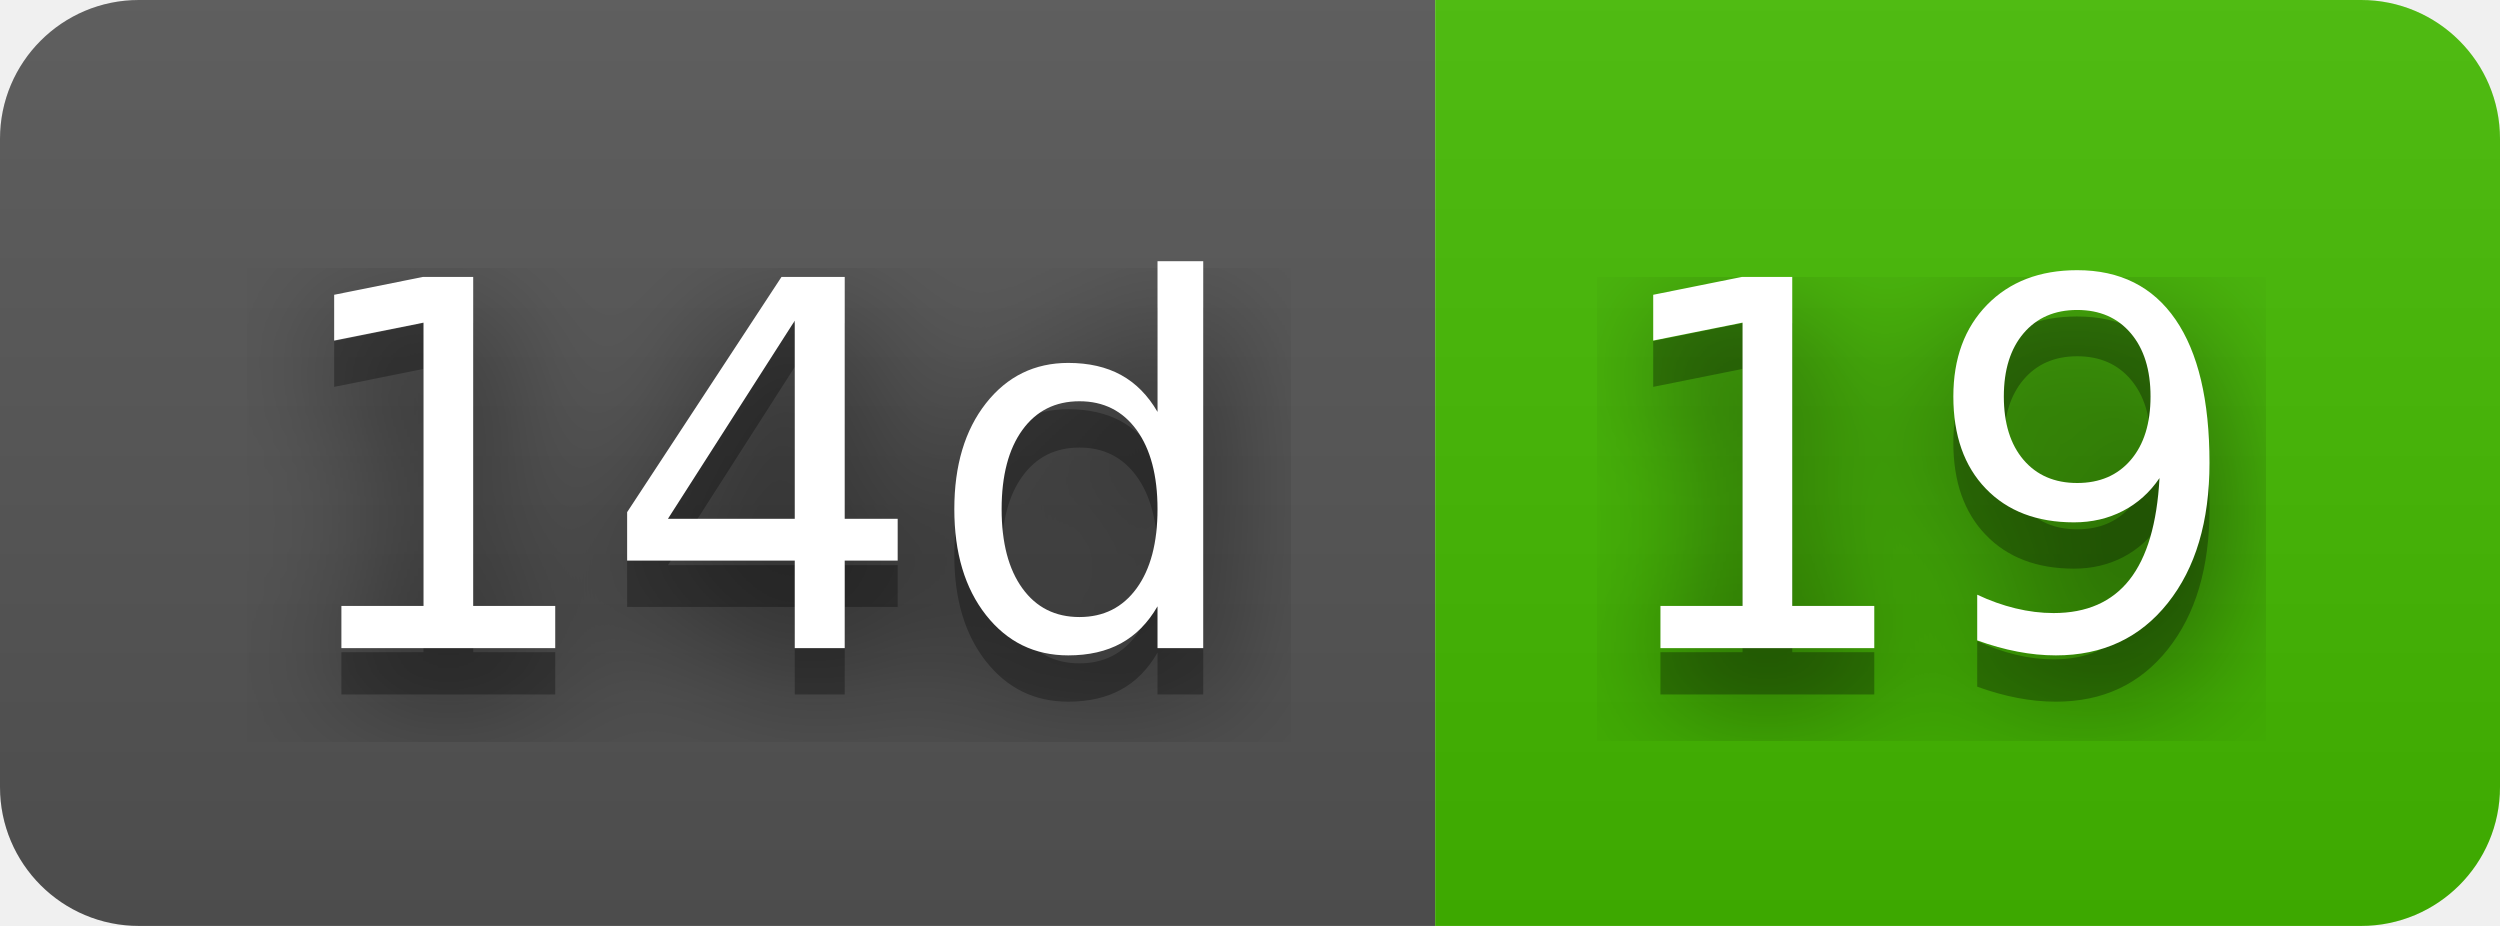
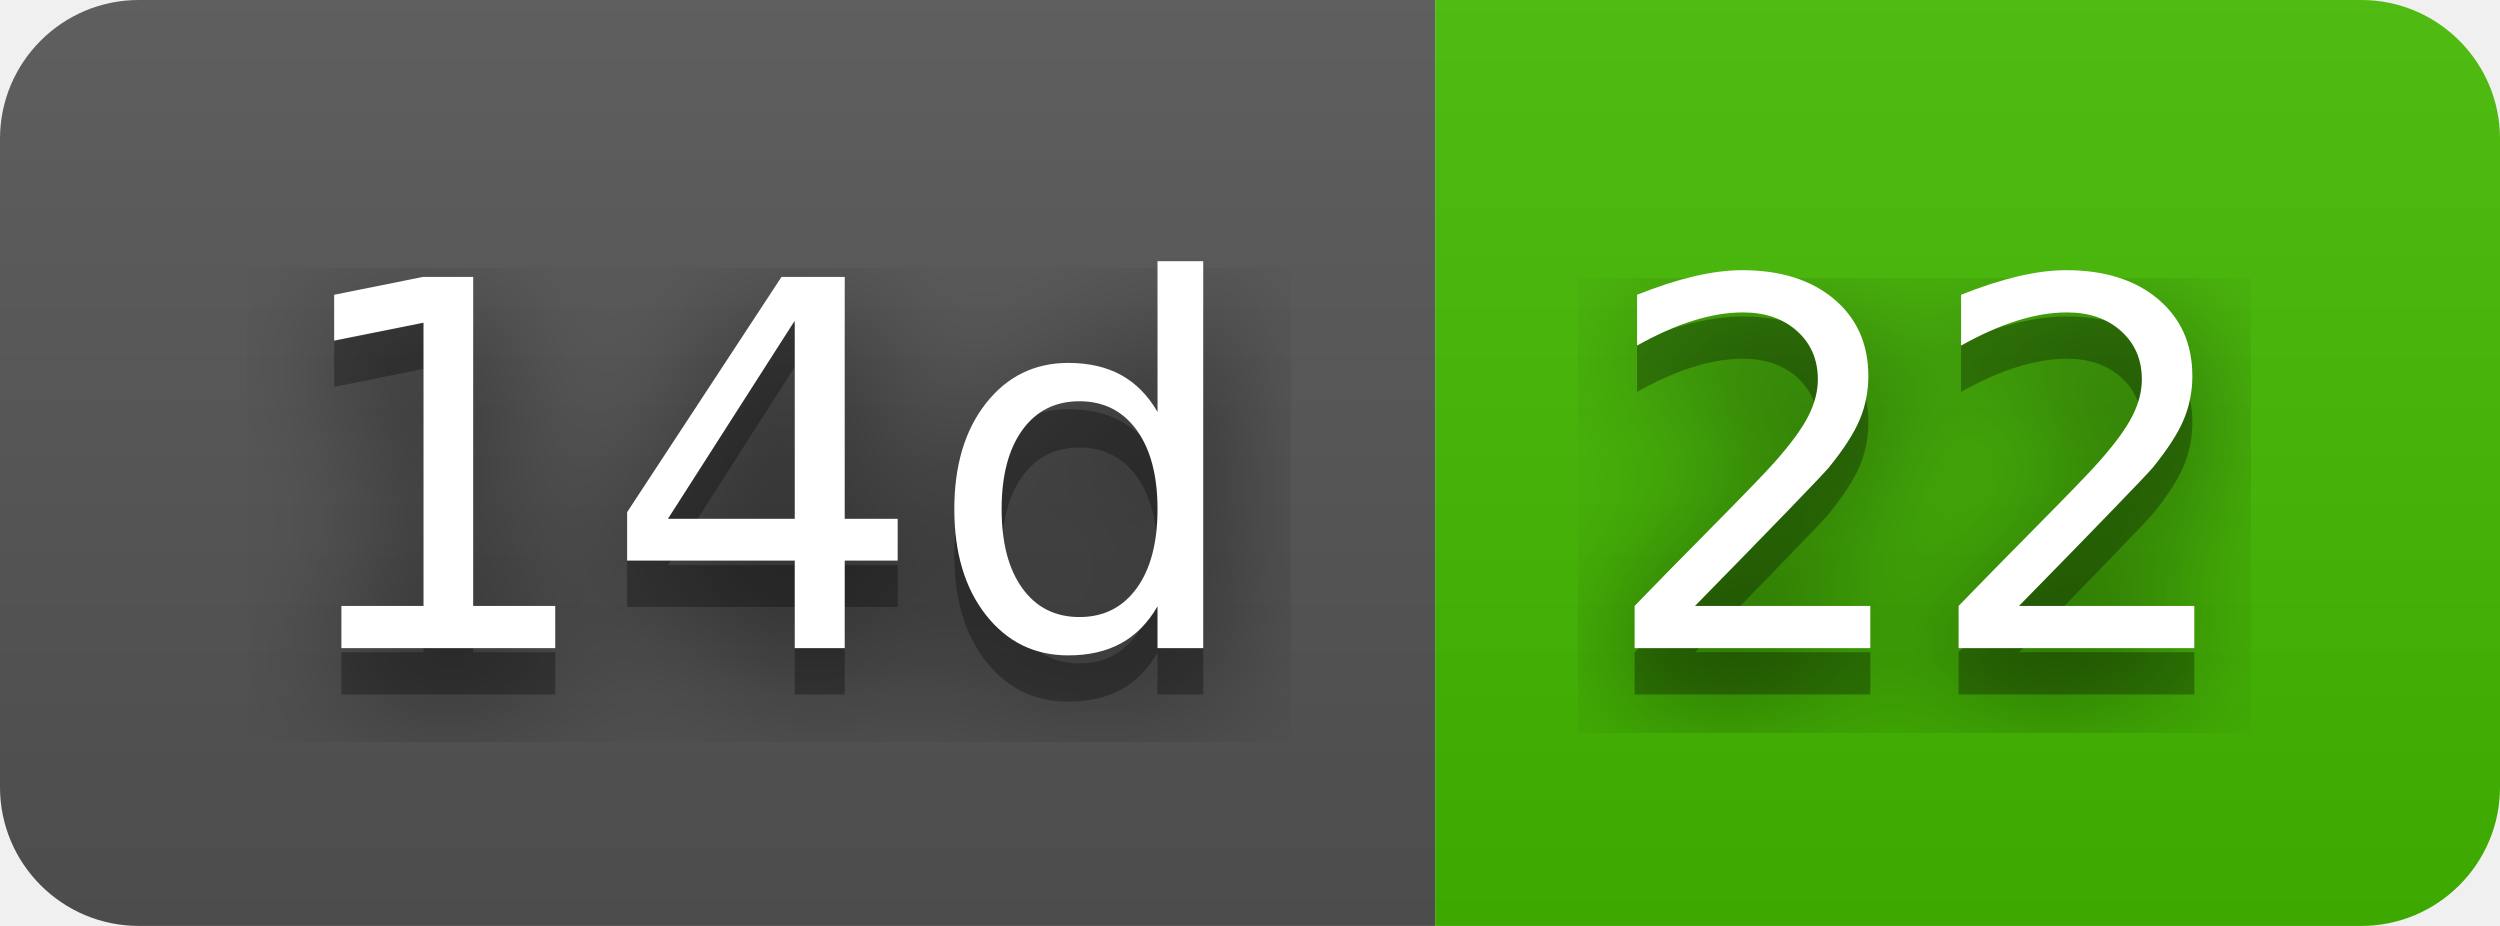
- <svg xmlns="http://www.w3.org/2000/svg" width="54" height="20" role="img" aria-label="14d: 19">
+ <svg xmlns="http://www.w3.org/2000/svg" width="54" height="20" role="img" aria-label="14d: 22">
  <filter id="blur">
    <feGaussianBlur stdDeviation="16" />
  </filter>
  <linearGradient id="s" x2="0" y2="100%">
    <stop offset="0" stop-color="#bbb" stop-opacity=".1" />
    <stop offset="1" stop-opacity=".1" />
  </linearGradient>
  <clipPath id="r">
    <rect width="54" height="20" rx="3" />
  </clipPath>
  <g clip-path="url(#r)">
    <rect width="31" height="20" fill="#555" />
    <rect x="31" width="23" height="20" fill="#4b0" />
    <rect width="54" height="20" fill="url(#s)" />
  </g>
  <g fill="#fff" text-anchor="middle" font-family="Verdana,Geneva,DejaVu Sans,sans-serif" text-rendering="geometricPrecision" font-size="110">
    <g transform="scale(.1)">
      <g aria-hidden="true" fill="#010101">
        <text x="165" y="150" fill-opacity=".8" filter="url(#blur)" textLength="210">14d</text>
        <text x="165" y="150" fill-opacity=".3" textLength="210">14d</text>
      </g>
      <text x="165" y="140" textLength="210">14d</text>
    </g>
    <g transform="scale(.1)">
      <g aria-hidden="true" fill="#010101">
-         <text x="415" y="150" fill-opacity=".8" filter="url(#blur)" textLength="130">19</text>
-         <text x="415" y="150" fill-opacity=".3" textLength="130">19</text>
+         <text x="415" y="150" fill-opacity=".8" filter="url(#blur)" textLength="130">22</text>
+         <text x="415" y="150" fill-opacity=".3" textLength="130">22</text>
      </g>
-       <text x="415" y="140" textLength="130">19</text>
+       <text x="415" y="140" textLength="130">22</text>
    </g>
  </g>
</svg>
